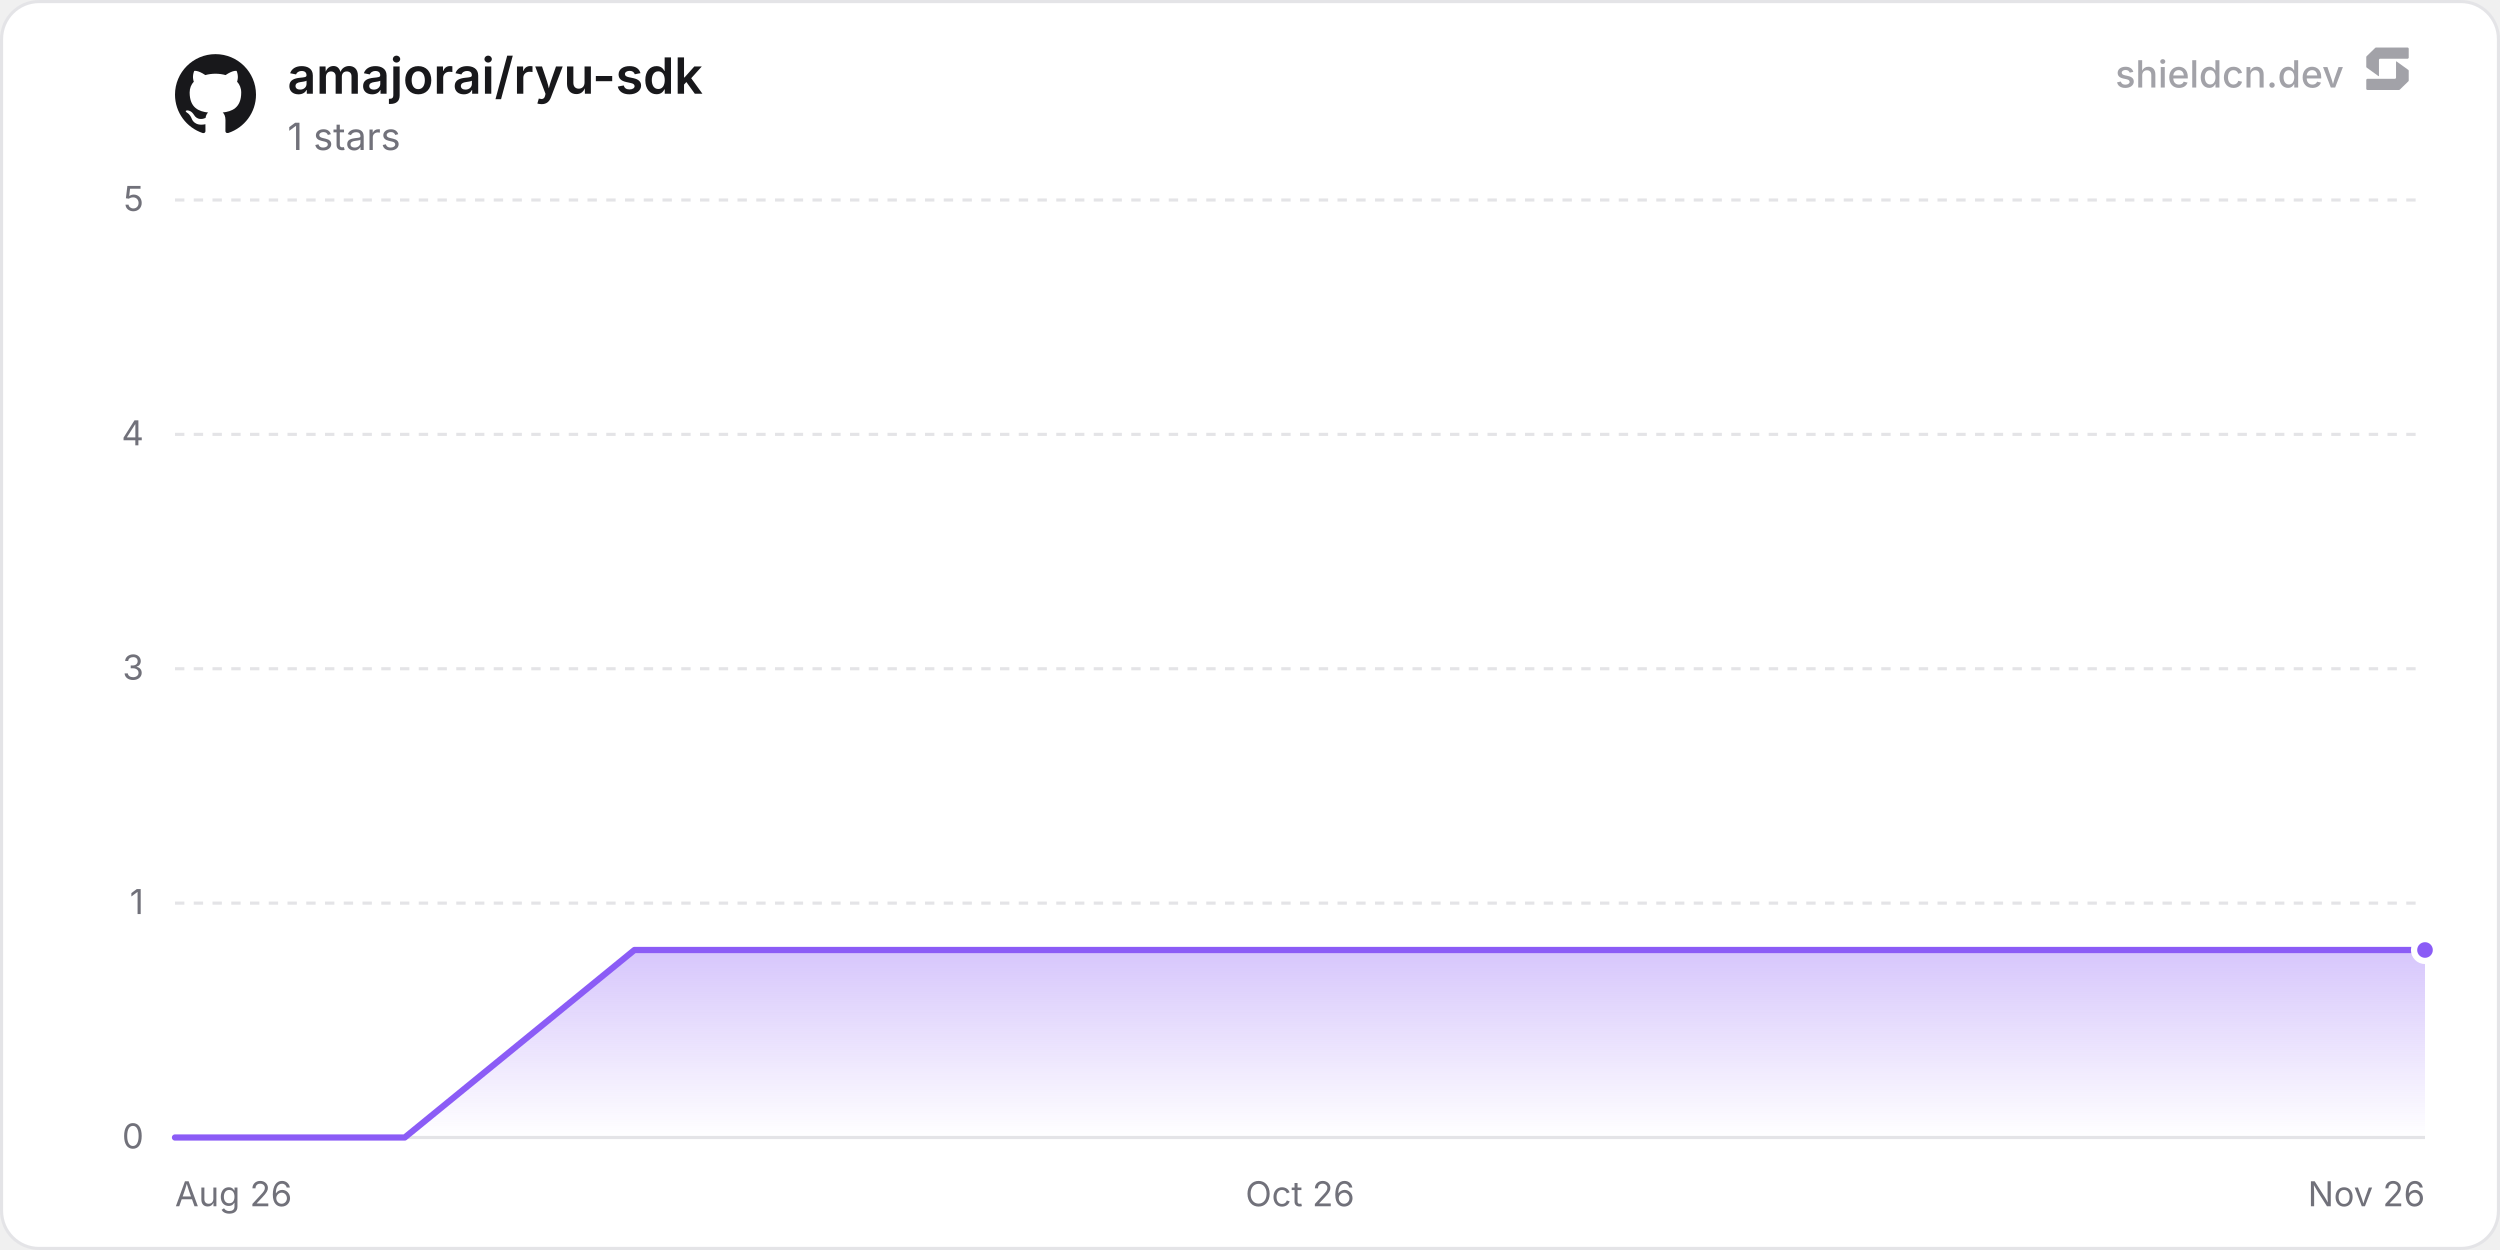
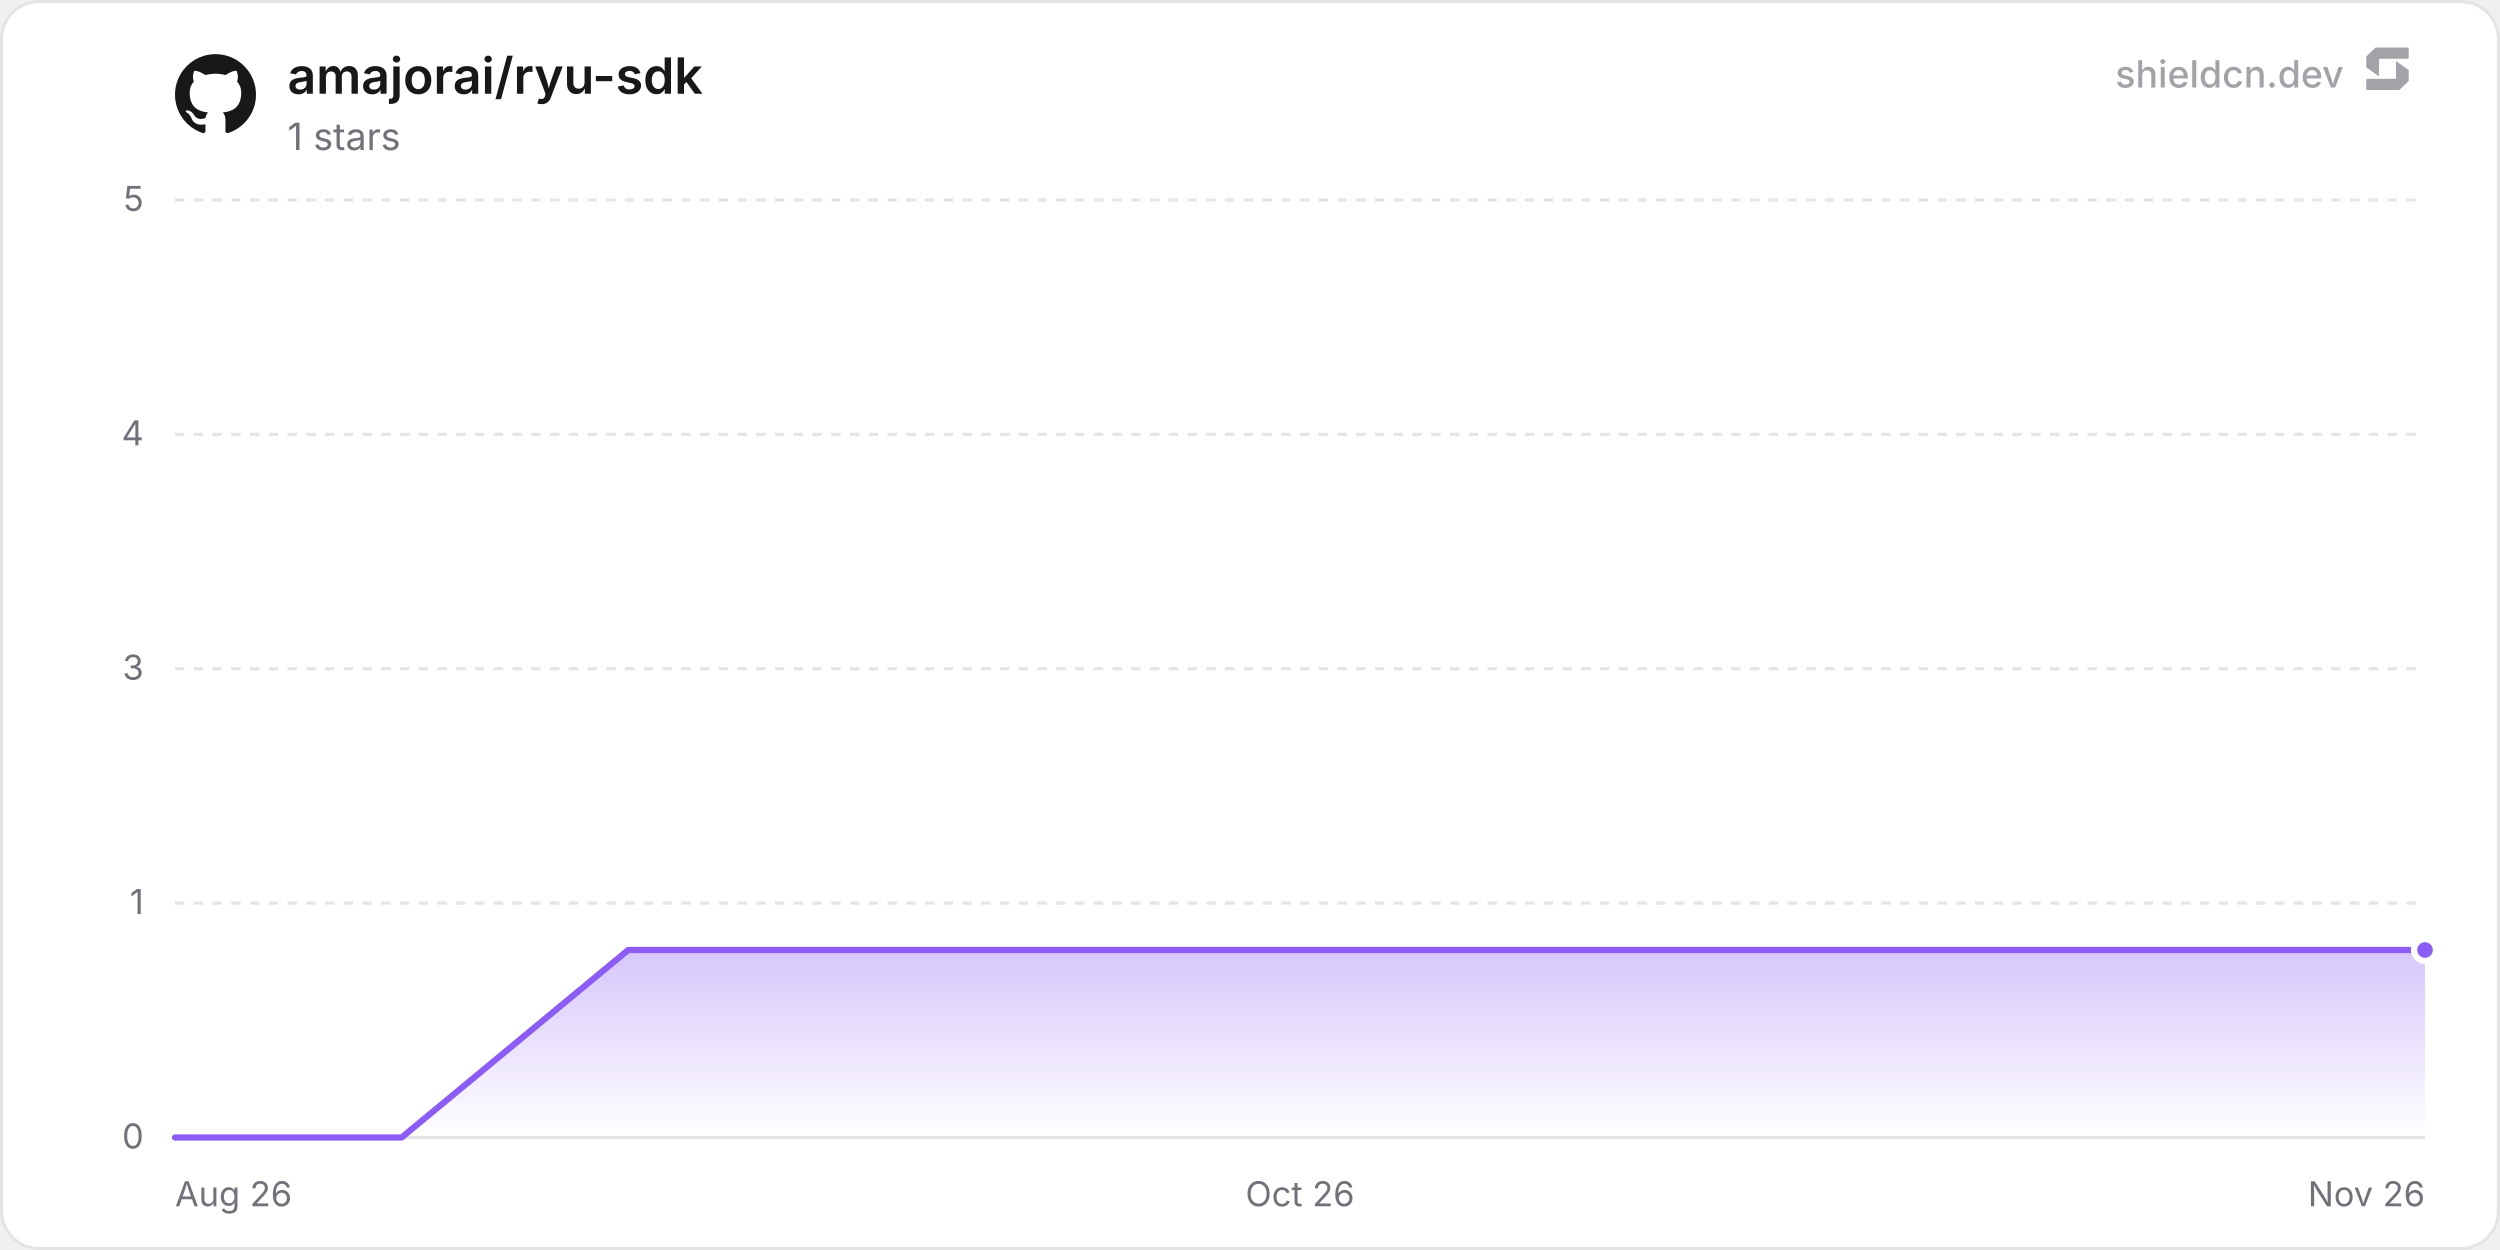
<svg xmlns="http://www.w3.org/2000/svg" width="800" height="400" viewBox="0 0 800 400" role="img" aria-label="amajorai/ryu-sdk">
  <defs>
    <linearGradient id="chartFill0" x1="0" y1="0" x2="0" y2="1">
      <stop offset="0%" stop-color="rgba(139, 92, 246, 0.35)" />
      <stop offset="100%" stop-color="rgba(139, 92, 246, 0)" />
    </linearGradient>
  </defs>
  <rect x="0.5" y="0.5" width="799" height="399" rx="12" fill="#ffffff" stroke="#e4e4e7" stroke-width="1" />
  <line x1="56" y1="364" x2="776" y2="364" stroke="#e4e4e7" stroke-width="1" />
  <text x="46" y="367.5" text-anchor="end" font-size="11" fill="#71717a" font-family="'Inter', ui-sans-serif, system-ui, -apple-system, BlinkMacSystemFont, 'Segoe UI', Roboto, Helvetica, Arial, sans-serif">0</text>
  <line x1="56" y1="289" x2="776" y2="289" stroke="#e4e4e7" stroke-width="1" stroke-dasharray="3 3" />
  <text x="46" y="292.5" text-anchor="end" font-size="11" fill="#71717a" font-family="'Inter', ui-sans-serif, system-ui, -apple-system, BlinkMacSystemFont, 'Segoe UI', Roboto, Helvetica, Arial, sans-serif">1</text>
  <line x1="56" y1="214" x2="776" y2="214" stroke="#e4e4e7" stroke-width="1" stroke-dasharray="3 3" />
  <text x="46" y="217.5" text-anchor="end" font-size="11" fill="#71717a" font-family="'Inter', ui-sans-serif, system-ui, -apple-system, BlinkMacSystemFont, 'Segoe UI', Roboto, Helvetica, Arial, sans-serif">3</text>
  <line x1="56" y1="139" x2="776" y2="139" stroke="#e4e4e7" stroke-width="1" stroke-dasharray="3 3" />
  <text x="46" y="142.5" text-anchor="end" font-size="11" fill="#71717a" font-family="'Inter', ui-sans-serif, system-ui, -apple-system, BlinkMacSystemFont, 'Segoe UI', Roboto, Helvetica, Arial, sans-serif">4</text>
  <line x1="56" y1="64" x2="776" y2="64" stroke="#e4e4e7" stroke-width="1" stroke-dasharray="3 3" />
  <text x="46" y="67.5" text-anchor="end" font-size="11" fill="#71717a" font-family="'Inter', ui-sans-serif, system-ui, -apple-system, BlinkMacSystemFont, 'Segoe UI', Roboto, Helvetica, Arial, sans-serif">5</text>
  <text x="56" y="386" text-anchor="start" font-size="11" fill="#71717a" font-family="'Inter', ui-sans-serif, system-ui, -apple-system, BlinkMacSystemFont, 'Segoe UI', Roboto, Helvetica, Arial, sans-serif">Aug 26</text>
  <text x="416" y="386" text-anchor="middle" font-size="11" fill="#71717a" font-family="'Inter', ui-sans-serif, system-ui, -apple-system, BlinkMacSystemFont, 'Segoe UI', Roboto, Helvetica, Arial, sans-serif">Oct 26</text>
  <text x="776" y="386" text-anchor="end" font-size="11" fill="#71717a" font-family="'Inter', ui-sans-serif, system-ui, -apple-system, BlinkMacSystemFont, 'Segoe UI', Roboto, Helvetica, Arial, sans-serif">Nov 26</text>
-   <path d="M56 364 L129.51 364 L203.02 304 L276.53 304 L350.04 304 L423.55 304 L497.07 304 L570.58 304 L644.09 304 L717.6 304 L776 304 L776 364 L56 364 Z" fill="url(#chartFill0)" />
-   <path d="M56 364 L129.51 364 L203.02 304 L276.53 304 L350.04 304 L423.55 304 L497.07 304 L570.58 304 L644.09 304 L717.6 304 L776 304" fill="none" stroke="#8b5cf6" stroke-width="2" stroke-linejoin="round" stroke-linecap="round" />
+   <path d="M56 364 L128.51 364 L201.02 304 L273.54 304 L346.05 304 L418.56 304 L491.07 304 L563.59 304 L636.1 304 L708.61 304 L776 304 L776 364 L56 364 Z" fill="url(#chartFill0)" />
+   <path d="M56 364 L128.51 364 L201.02 304 L273.54 304 L346.05 304 L418.56 304 L491.07 304 L563.59 304 L636.1 304 L708.61 304 L776 304" fill="none" stroke="#8b5cf6" stroke-width="2" stroke-linejoin="round" stroke-linecap="round" />
  <circle cx="776" cy="304" r="3.5" fill="#8b5cf6" stroke="#ffffff" stroke-width="2" />
  <g transform="translate(56, 17) scale(1.08)" fill="#18181b">
    <path d="M12 .297c-6.63 0-12 5.373-12 12 0 5.303 3.438 9.8 8.205 11.385.6.113.82-.258.82-.577 0-.285-.01-1.04-.015-2.04-3.338.724-4.042-1.61-4.042-1.61C4.422 18.07 3.633 17.7 3.633 17.7c-1.087-.744.084-.729.084-.729 1.205.084 1.838 1.236 1.838 1.236 1.07 1.835 2.809 1.305 3.495.998.108-.776.417-1.305.76-1.605-2.665-.3-5.466-1.332-5.466-5.93 0-1.31.465-2.38 1.235-3.22-.135-.303-.54-1.523.105-3.176 0 0 1.005-.322 3.3 1.23.96-.267 1.98-.399 3-.405 1.02.006 2.04.138 3 .405 2.28-1.552 3.285-1.23 3.285-1.23.645 1.653.24 2.873.12 3.176.765.84 1.23 1.91 1.23 3.22 0 4.61-2.805 5.625-5.475 5.92.42.36.81 1.096.81 2.22 0 1.606-.015 2.896-.015 3.286 0 .315.21.69.825.57C20.565 22.092 24 17.592 24 12.297c0-6.627-5.373-12-12-12" />
  </g>
  <text x="92" y="30" font-size="16" font-weight="600" fill="#18181b" font-family="'Inter', ui-sans-serif, system-ui, -apple-system, BlinkMacSystemFont, 'Segoe UI', Roboto, Helvetica, Arial, sans-serif">amajorai/ryu-sdk</text>
  <text x="92" y="48" font-size="12" fill="#71717a" font-family="'Inter', ui-sans-serif, system-ui, -apple-system, BlinkMacSystemFont, 'Segoe UI', Roboto, Helvetica, Arial, sans-serif">1 stars</text>
  <g fill-opacity="0.65">
    <text x="750" y="28" text-anchor="end" font-size="12" font-weight="500" fill="#71717a" font-family="'Inter', ui-sans-serif, system-ui, -apple-system, BlinkMacSystemFont, 'Segoe UI', Roboto, Helvetica, Arial, sans-serif">shieldcn.dev</text>
    <g transform="translate(756, 14) scale(0.01)" fill="#71717a">
      <path d="M1088.4,565.1c-6.5-4.7-15.5,0-15.5,7.9v510.2c0,21.3-18.1,38.6-40.4,38.6H160.9c-22.3,0-40.4,17.3-40.4,38.6v280.8c0,21.3,18.1,38.6,40.4,38.6h1004.5c10.8,0,21.2-4.2,28.8-11.6l273.4-266.3c7.4-7.2,11.6-16.9,11.6-27v-308.7c0-12.1-5.9-23.5-16.1-30.8l-374.7-270.3Z" />
      <path d="M511.2,1035.9c6.5,4.7,15.5,0,15.5-7.9v-510.2c0-21.3,18.1-38.6,40.4-38.6h871.7c22.3,0,40.4-17.3,40.4-38.6V159.7c0-21.3-18.1-38.6-40.4-38.6H434.3c-10.8,0-21.2,4.2-28.8,11.6L132,399c-7.4,7.2-11.6,16.9-11.6,27v308.7c0,12.1,5.9,23.5,16.1,30.8l374.7,270.3Z" />
    </g>
  </g>
</svg>
